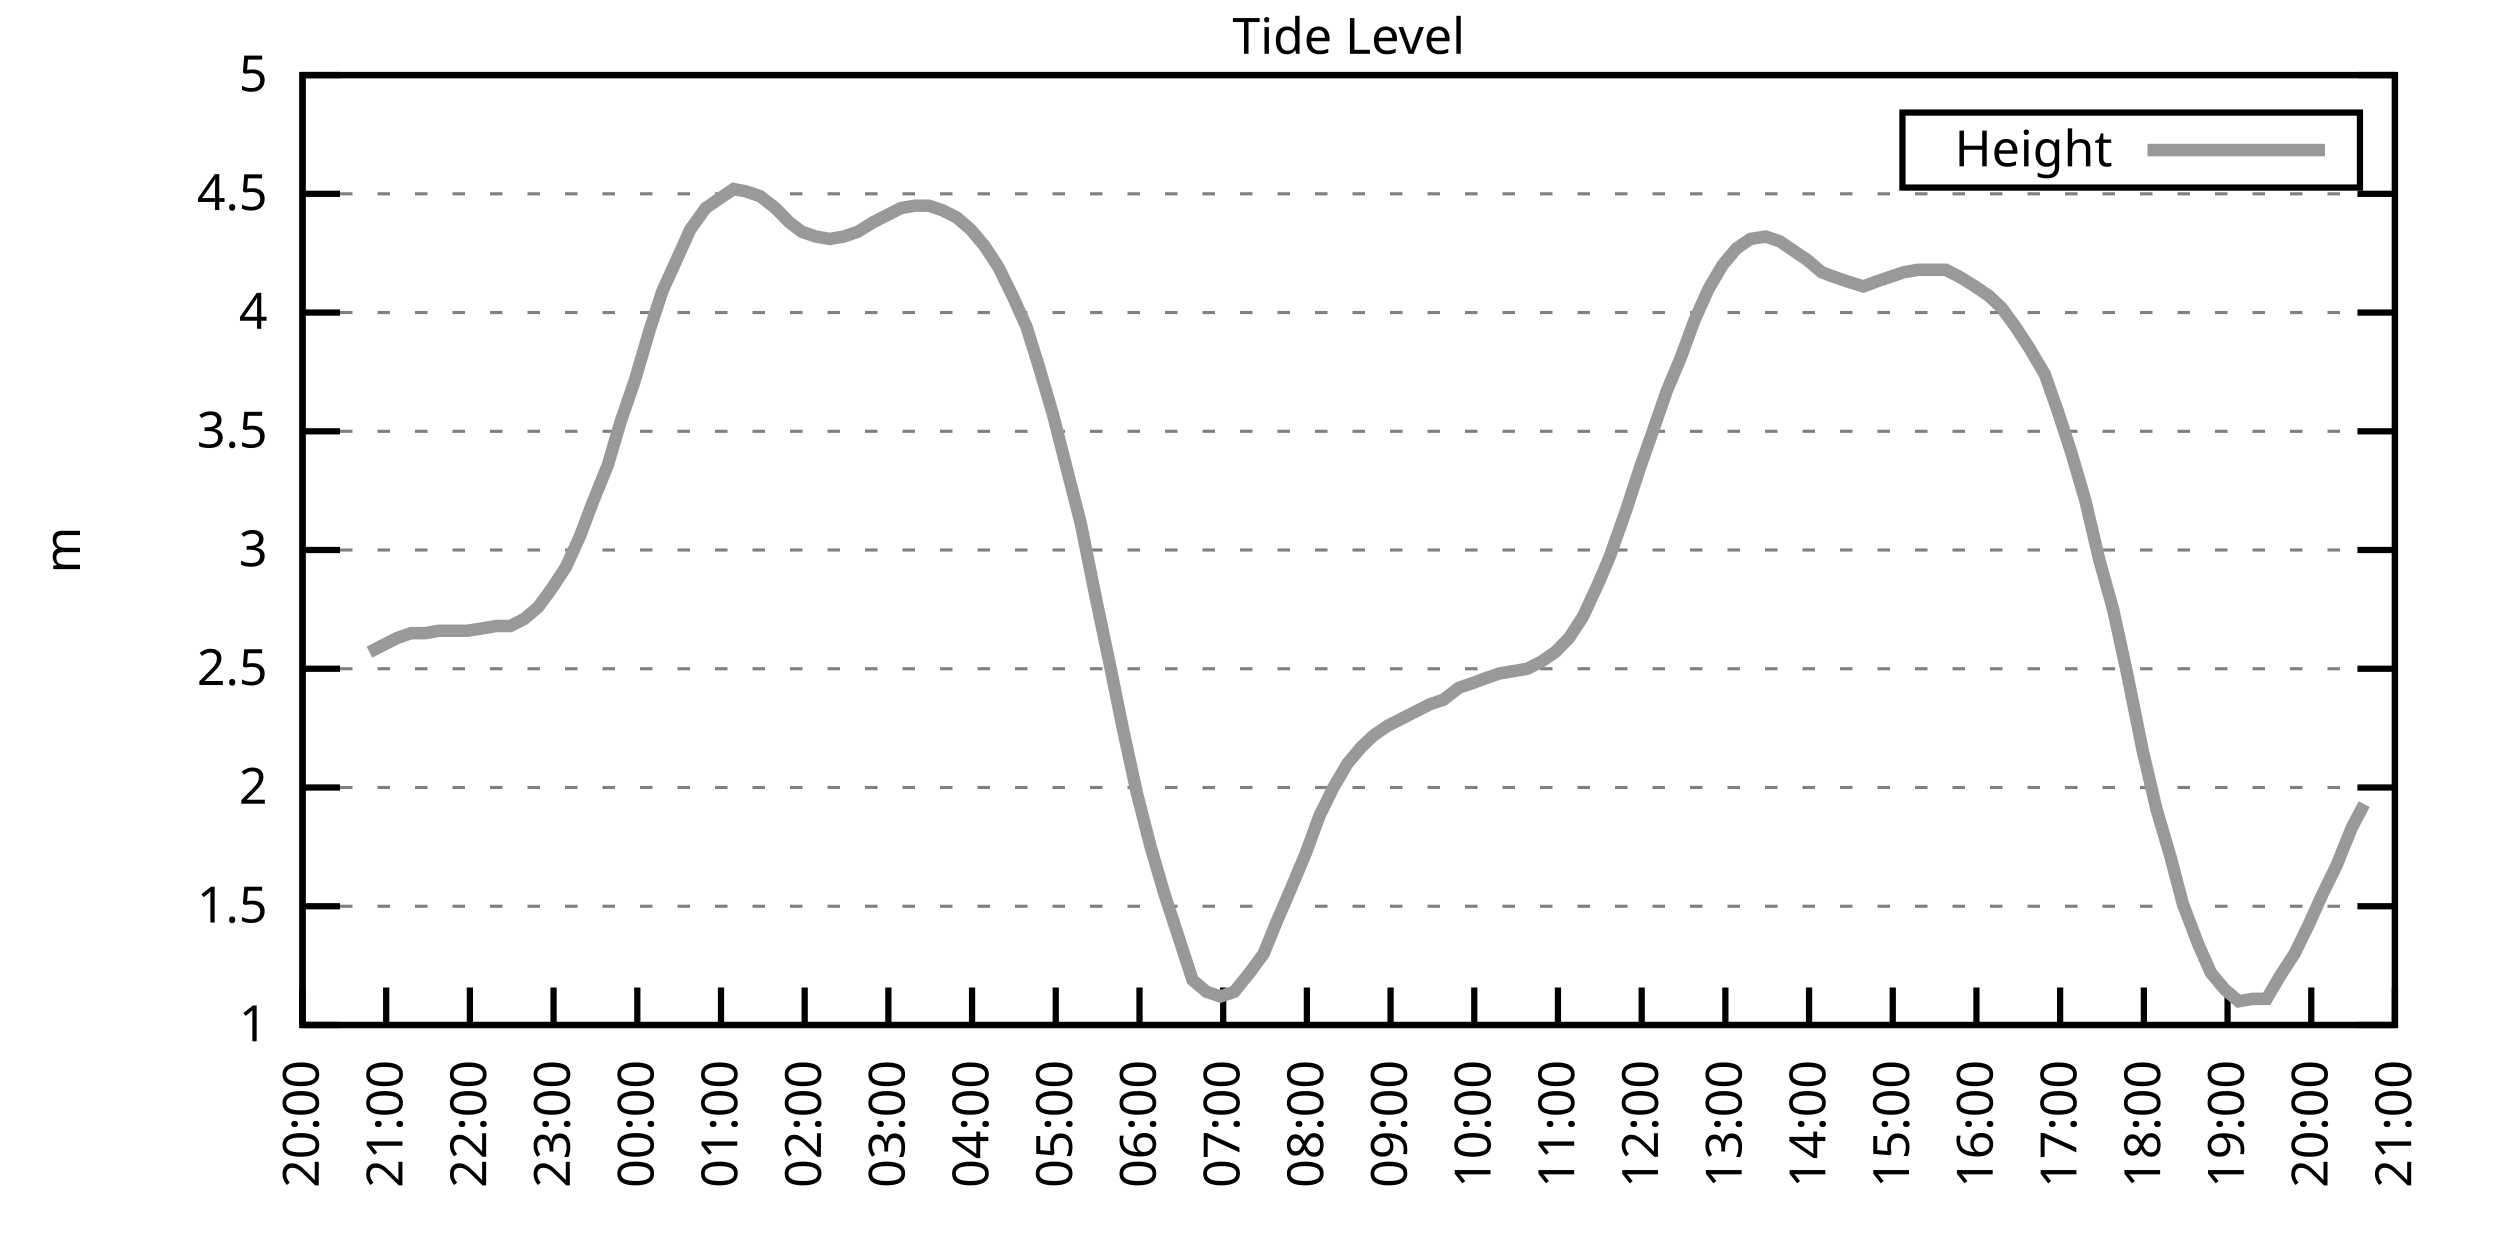
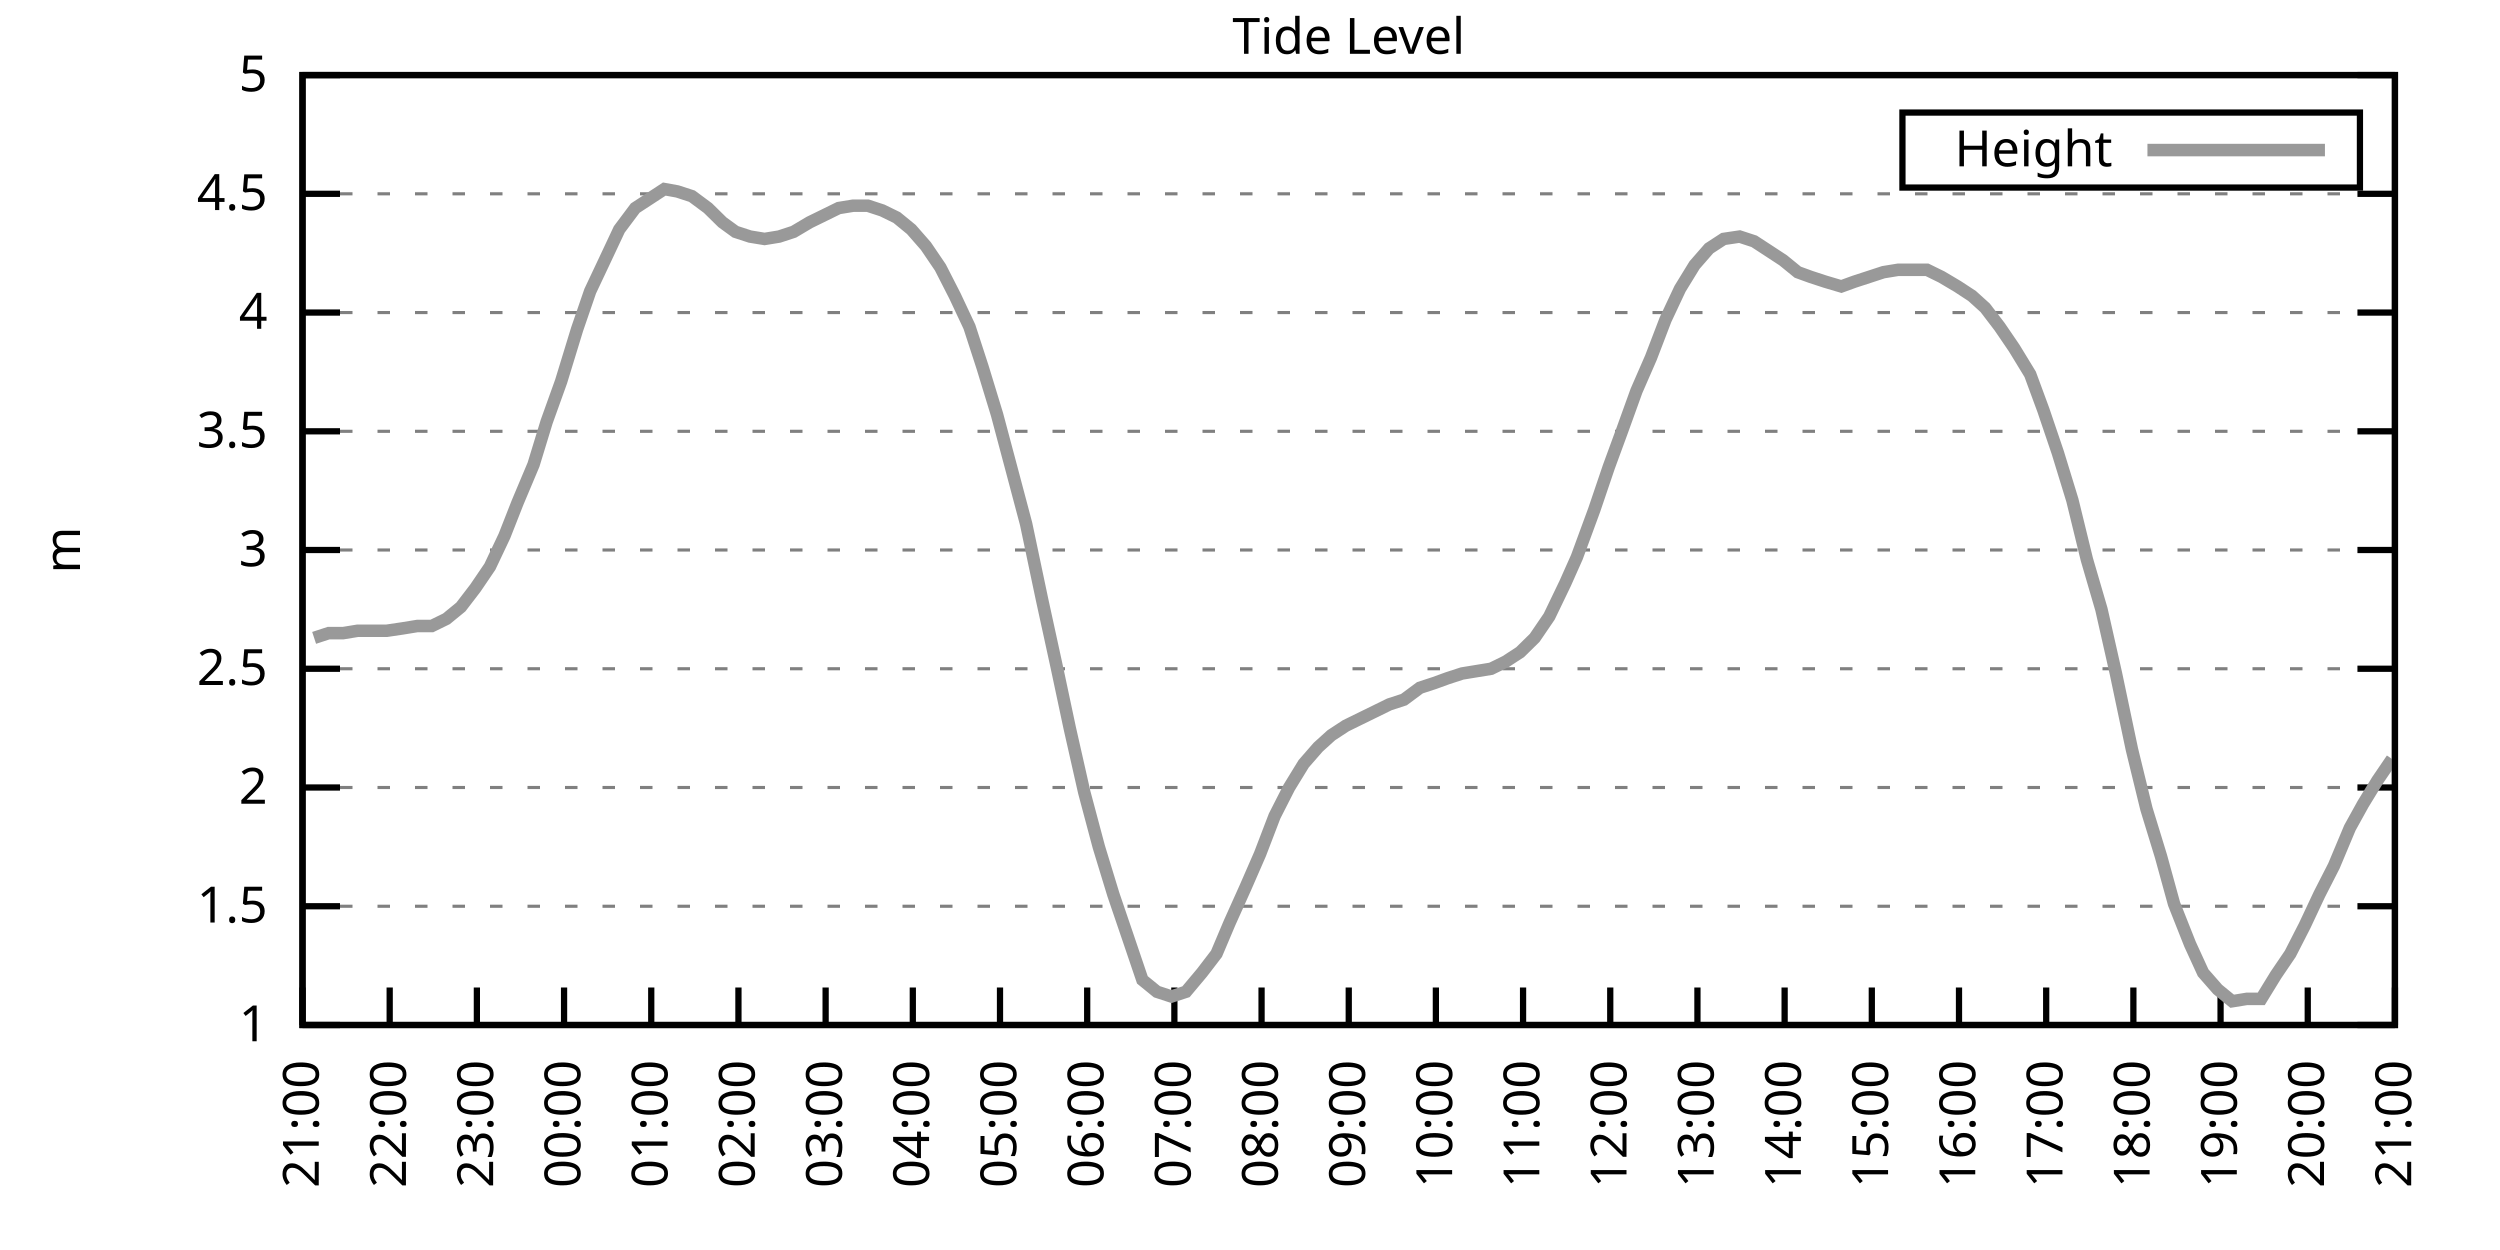
<svg xmlns="http://www.w3.org/2000/svg" xmlns:xlink="http://www.w3.org/1999/xlink" width="400" height="200" viewBox="0 0 400 200">
  <g id="gnuplot_canvas">
    <rect x="0" y="0" width="400" height="200" fill="none" />
    <defs>
      <circle id="gpDot" r="0.5" stroke-width="0.5" stroke="currentColor" />
      <path id="gpPt0" stroke-width="0.333" stroke="currentColor" d="M-1,0 h2 M0,-1 v2" />
      <path id="gpPt1" stroke-width="0.333" stroke="currentColor" d="M-1,-1 L1,1 M1,-1 L-1,1" />
      <path id="gpPt2" stroke-width="0.333" stroke="currentColor" d="M-1,0 L1,0 M0,-1 L0,1 M-1,-1 L1,1 M-1,1 L1,-1" />
      <rect id="gpPt3" stroke-width="0.333" stroke="currentColor" x="-1" y="-1" width="2" height="2" />
      <rect id="gpPt4" stroke-width="0.333" stroke="currentColor" fill="currentColor" x="-1" y="-1" width="2" height="2" />
      <circle id="gpPt5" stroke-width="0.333" stroke="currentColor" cx="0" cy="0" r="1" />
      <use xlink:href="#gpPt5" id="gpPt6" fill="currentColor" stroke="none" />
      <path id="gpPt7" stroke-width="0.333" stroke="currentColor" d="M0,-1.33 L-1.33,0.67 L1.33,0.67 z" />
      <use xlink:href="#gpPt7" id="gpPt8" fill="currentColor" stroke="none" />
      <use xlink:href="#gpPt7" id="gpPt9" stroke="currentColor" transform="rotate(180)" />
      <use xlink:href="#gpPt9" id="gpPt10" fill="currentColor" stroke="none" />
      <use xlink:href="#gpPt3" id="gpPt11" stroke="currentColor" transform="rotate(45)" />
      <use xlink:href="#gpPt11" id="gpPt12" fill="currentColor" stroke="none" />
      <path id="gpPt13" stroke-width="0.333" stroke="currentColor" d="M0,1.330 L1.265,0.411 L0.782,-1.067 L-0.782,-1.076 L-1.265,0.411 z" />
      <use xlink:href="#gpPt13" id="gpPt14" fill="currentColor" stroke="none" />
      <filter id="textbox" filterUnits="objectBoundingBox" x="0" y="0" height="1" width="1">
        <feFlood flood-color="white" flood-opacity="1" result="bgnd" />
        <feComposite in="SourceGraphic" in2="bgnd" operator="atop" />
      </filter>
      <filter id="greybox" filterUnits="objectBoundingBox" x="0" y="0" height="1" width="1">
        <feFlood flood-color="lightgrey" flood-opacity="1" result="grey" />
        <feComposite in="SourceGraphic" in2="grey" operator="atop" />
      </filter>
    </defs>
    <g fill="none" color="white" stroke="currentColor" stroke-width="1.00" stroke-linecap="butt" stroke-linejoin="miter">
</g>
    <g fill="none" color="black" stroke="currentColor" stroke-width="1.00" stroke-linecap="butt" stroke-linejoin="miter">
      <g stroke="none" shape-rendering="crispEdges">
        <polygon fill="rgb(255, 255, 255)" points="48.40,164.00 383.18,164.00 383.18,12.02 48.40,12.02 " />
      </g>
    </g>
    <g fill="none" color="black" stroke="currentColor" stroke-width="1.00" stroke-linecap="butt" stroke-linejoin="miter">
</g>
    <g fill="none" color="black" stroke="black" stroke-width="0.50" stroke-linecap="butt" stroke-linejoin="miter">
</g>
    <g fill="none" color="gray" stroke="currentColor" stroke-width="0.50" stroke-linecap="butt" stroke-linejoin="miter">
      <path stroke="gray" stroke-dasharray="2,4" class="gridline" d="M48.40,164.00 L383.19,164.00  " />
    </g>
    <g fill="none" color="gray" stroke="gray" stroke-width="1.00" stroke-linecap="butt" stroke-linejoin="miter">
</g>
    <g fill="none" color="black" stroke="currentColor" stroke-width="1.00" stroke-linecap="butt" stroke-linejoin="miter">
      <path stroke="black" d="M48.40,164.00 L54.40,164.00 M383.19,164.00 L377.19,164.00  " />
      <g transform="translate(42.80,166.60)" stroke="none" fill="black" font-family="Sans" font-size="8.00" text-anchor="end">
        <text>
          <tspan font-family="Sans"> 1</tspan>
        </text>
      </g>
    </g>
    <g fill="none" color="black" stroke="currentColor" stroke-width="1.00" stroke-linecap="butt" stroke-linejoin="miter">
</g>
    <g fill="none" color="black" stroke="black" stroke-width="0.50" stroke-linecap="butt" stroke-linejoin="miter">
</g>
    <g fill="none" color="gray" stroke="currentColor" stroke-width="0.50" stroke-linecap="butt" stroke-linejoin="miter">
      <path stroke="gray" stroke-dasharray="2,4" class="gridline" d="M48.40,145.00 L383.19,145.00  " />
    </g>
    <g fill="none" color="gray" stroke="gray" stroke-width="1.00" stroke-linecap="butt" stroke-linejoin="miter">
</g>
    <g fill="none" color="black" stroke="currentColor" stroke-width="1.00" stroke-linecap="butt" stroke-linejoin="miter">
      <path stroke="black" d="M48.40,145.00 L54.40,145.00 M383.19,145.00 L377.19,145.00  " />
      <g transform="translate(42.80,147.60)" stroke="none" fill="black" font-family="Sans" font-size="8.00" text-anchor="end">
        <text>
          <tspan font-family="Sans"> 1.5</tspan>
        </text>
      </g>
    </g>
    <g fill="none" color="black" stroke="currentColor" stroke-width="1.00" stroke-linecap="butt" stroke-linejoin="miter">
</g>
    <g fill="none" color="black" stroke="black" stroke-width="0.50" stroke-linecap="butt" stroke-linejoin="miter">
</g>
    <g fill="none" color="gray" stroke="currentColor" stroke-width="0.50" stroke-linecap="butt" stroke-linejoin="miter">
      <path stroke="gray" stroke-dasharray="2,4" class="gridline" d="M48.40,126.00 L383.19,126.00  " />
    </g>
    <g fill="none" color="gray" stroke="gray" stroke-width="1.00" stroke-linecap="butt" stroke-linejoin="miter">
</g>
    <g fill="none" color="black" stroke="currentColor" stroke-width="1.00" stroke-linecap="butt" stroke-linejoin="miter">
      <path stroke="black" d="M48.40,126.00 L54.40,126.00 M383.19,126.00 L377.19,126.00  " />
      <g transform="translate(42.80,128.60)" stroke="none" fill="black" font-family="Sans" font-size="8.00" text-anchor="end">
        <text>
          <tspan font-family="Sans"> 2</tspan>
        </text>
      </g>
    </g>
    <g fill="none" color="black" stroke="currentColor" stroke-width="1.00" stroke-linecap="butt" stroke-linejoin="miter">
</g>
    <g fill="none" color="black" stroke="black" stroke-width="0.50" stroke-linecap="butt" stroke-linejoin="miter">
</g>
    <g fill="none" color="gray" stroke="currentColor" stroke-width="0.50" stroke-linecap="butt" stroke-linejoin="miter">
      <path stroke="gray" stroke-dasharray="2,4" class="gridline" d="M48.40,107.00 L383.19,107.00  " />
    </g>
    <g fill="none" color="gray" stroke="gray" stroke-width="1.00" stroke-linecap="butt" stroke-linejoin="miter">
</g>
    <g fill="none" color="black" stroke="currentColor" stroke-width="1.00" stroke-linecap="butt" stroke-linejoin="miter">
      <path stroke="black" d="M48.40,107.00 L54.40,107.00 M383.19,107.00 L377.19,107.00  " />
      <g transform="translate(42.80,109.60)" stroke="none" fill="black" font-family="Sans" font-size="8.00" text-anchor="end">
        <text>
          <tspan font-family="Sans"> 2.5</tspan>
        </text>
      </g>
    </g>
    <g fill="none" color="black" stroke="currentColor" stroke-width="1.00" stroke-linecap="butt" stroke-linejoin="miter">
</g>
    <g fill="none" color="black" stroke="black" stroke-width="0.50" stroke-linecap="butt" stroke-linejoin="miter">
</g>
    <g fill="none" color="gray" stroke="currentColor" stroke-width="0.50" stroke-linecap="butt" stroke-linejoin="miter">
      <path stroke="gray" stroke-dasharray="2,4" class="gridline" d="M48.40,88.00 L383.19,88.00  " />
    </g>
    <g fill="none" color="gray" stroke="gray" stroke-width="1.00" stroke-linecap="butt" stroke-linejoin="miter">
</g>
    <g fill="none" color="black" stroke="currentColor" stroke-width="1.00" stroke-linecap="butt" stroke-linejoin="miter">
      <path stroke="black" d="M48.40,88.00 L54.40,88.00 M383.19,88.00 L377.19,88.00  " />
      <g transform="translate(42.80,90.60)" stroke="none" fill="black" font-family="Sans" font-size="8.00" text-anchor="end">
        <text>
          <tspan font-family="Sans"> 3</tspan>
        </text>
      </g>
    </g>
    <g fill="none" color="black" stroke="currentColor" stroke-width="1.00" stroke-linecap="butt" stroke-linejoin="miter">
</g>
    <g fill="none" color="black" stroke="black" stroke-width="0.50" stroke-linecap="butt" stroke-linejoin="miter">
</g>
    <g fill="none" color="gray" stroke="currentColor" stroke-width="0.50" stroke-linecap="butt" stroke-linejoin="miter">
      <path stroke="gray" stroke-dasharray="2,4" class="gridline" d="M48.40,69.01 L383.19,69.01  " />
    </g>
    <g fill="none" color="gray" stroke="gray" stroke-width="1.00" stroke-linecap="butt" stroke-linejoin="miter">
</g>
    <g fill="none" color="black" stroke="currentColor" stroke-width="1.00" stroke-linecap="butt" stroke-linejoin="miter">
      <path stroke="black" d="M48.40,69.01 L54.40,69.01 M383.19,69.01 L377.19,69.01  " />
      <g transform="translate(42.80,71.61)" stroke="none" fill="black" font-family="Sans" font-size="8.00" text-anchor="end">
        <text>
          <tspan font-family="Sans"> 3.5</tspan>
        </text>
      </g>
    </g>
    <g fill="none" color="black" stroke="currentColor" stroke-width="1.00" stroke-linecap="butt" stroke-linejoin="miter">
</g>
    <g fill="none" color="black" stroke="black" stroke-width="0.50" stroke-linecap="butt" stroke-linejoin="miter">
</g>
    <g fill="none" color="gray" stroke="currentColor" stroke-width="0.50" stroke-linecap="butt" stroke-linejoin="miter">
      <path stroke="gray" stroke-dasharray="2,4" class="gridline" d="M48.40,50.01 L383.19,50.01  " />
    </g>
    <g fill="none" color="gray" stroke="gray" stroke-width="1.00" stroke-linecap="butt" stroke-linejoin="miter">
</g>
    <g fill="none" color="black" stroke="currentColor" stroke-width="1.00" stroke-linecap="butt" stroke-linejoin="miter">
      <path stroke="black" d="M48.40,50.01 L54.40,50.01 M383.19,50.01 L377.19,50.01  " />
      <g transform="translate(42.80,52.61)" stroke="none" fill="black" font-family="Sans" font-size="8.00" text-anchor="end">
        <text>
          <tspan font-family="Sans"> 4</tspan>
        </text>
      </g>
    </g>
    <g fill="none" color="black" stroke="currentColor" stroke-width="1.00" stroke-linecap="butt" stroke-linejoin="miter">
</g>
    <g fill="none" color="black" stroke="black" stroke-width="0.50" stroke-linecap="butt" stroke-linejoin="miter">
</g>
    <g fill="none" color="gray" stroke="currentColor" stroke-width="0.50" stroke-linecap="butt" stroke-linejoin="miter">
      <path stroke="gray" stroke-dasharray="2,4" class="gridline" d="M48.40,31.01 L383.19,31.01  " />
    </g>
    <g fill="none" color="gray" stroke="gray" stroke-width="1.00" stroke-linecap="butt" stroke-linejoin="miter">
</g>
    <g fill="none" color="black" stroke="currentColor" stroke-width="1.00" stroke-linecap="butt" stroke-linejoin="miter">
      <path stroke="black" d="M48.40,31.01 L54.40,31.01 M383.19,31.01 L377.19,31.01  " />
      <g transform="translate(42.80,33.61)" stroke="none" fill="black" font-family="Sans" font-size="8.00" text-anchor="end">
        <text>
          <tspan font-family="Sans"> 4.5</tspan>
        </text>
      </g>
    </g>
    <g fill="none" color="black" stroke="currentColor" stroke-width="1.00" stroke-linecap="butt" stroke-linejoin="miter">
</g>
    <g fill="none" color="black" stroke="black" stroke-width="0.50" stroke-linecap="butt" stroke-linejoin="miter">
</g>
    <g fill="none" color="gray" stroke="currentColor" stroke-width="0.50" stroke-linecap="butt" stroke-linejoin="miter">
      <path stroke="gray" stroke-dasharray="2,4" class="gridline" d="M48.40,12.01 L383.19,12.01  " />
    </g>
    <g fill="none" color="gray" stroke="gray" stroke-width="1.00" stroke-linecap="butt" stroke-linejoin="miter">
</g>
    <g fill="none" color="black" stroke="currentColor" stroke-width="1.00" stroke-linecap="butt" stroke-linejoin="miter">
      <path stroke="black" d="M48.40,12.01 L54.40,12.01 M383.19,12.01 L377.19,12.01  " />
      <g transform="translate(42.80,14.61)" stroke="none" fill="black" font-family="Sans" font-size="8.00" text-anchor="end">
        <text>
          <tspan font-family="Sans"> 5</tspan>
        </text>
      </g>
    </g>
    <g fill="none" color="black" stroke="currentColor" stroke-width="1.00" stroke-linecap="butt" stroke-linejoin="miter">
      <path stroke="black" d="M48.40,164.00 L48.40,158.00  " />
      <g transform="translate(51.00,169.60) rotate(270.00)" stroke="none" fill="black" font-family="Sans" font-size="8.00" text-anchor="end">
        <text>
-           <tspan font-family="Sans">20:00</tspan>
-         </text>
-       </g>
-     </g>
-     <g fill="none" color="black" stroke="currentColor" stroke-width="1.00" stroke-linecap="butt" stroke-linejoin="miter">
-       <path stroke="black" d="M61.79,164.00 L61.79,158.00  " />
-       <g transform="translate(64.39,169.60) rotate(270.00)" stroke="none" fill="black" font-family="Sans" font-size="8.00" text-anchor="end">
-         <text>
          <tspan font-family="Sans">21:00</tspan>
        </text>
      </g>
    </g>
    <g fill="none" color="black" stroke="currentColor" stroke-width="1.00" stroke-linecap="butt" stroke-linejoin="miter">
-       <path stroke="black" d="M75.18,164.00 L75.18,158.00  " />
-       <g transform="translate(77.78,169.60) rotate(270.00)" stroke="none" fill="black" font-family="Sans" font-size="8.00" text-anchor="end">
+       <path stroke="black" d="M62.35,164.00 L62.35,158.00  " />
+       <g transform="translate(64.95,169.60) rotate(270.00)" stroke="none" fill="black" font-family="Sans" font-size="8.00" text-anchor="end">
        <text>
          <tspan font-family="Sans">22:00</tspan>
        </text>
      </g>
    </g>
    <g fill="none" color="black" stroke="currentColor" stroke-width="1.00" stroke-linecap="butt" stroke-linejoin="miter">
-       <path stroke="black" d="M88.57,164.00 L88.57,158.00  " />
-       <g transform="translate(91.17,169.60) rotate(270.00)" stroke="none" fill="black" font-family="Sans" font-size="8.00" text-anchor="end">
+       <path stroke="black" d="M76.30,164.00 L76.30,158.00  " />
+       <g transform="translate(78.90,169.60) rotate(270.00)" stroke="none" fill="black" font-family="Sans" font-size="8.00" text-anchor="end">
        <text>
          <tspan font-family="Sans">23:00</tspan>
        </text>
      </g>
    </g>
    <g fill="none" color="black" stroke="currentColor" stroke-width="1.00" stroke-linecap="butt" stroke-linejoin="miter">
-       <path stroke="black" d="M101.97,164.00 L101.97,158.00  " />
-       <g transform="translate(104.57,169.60) rotate(270.00)" stroke="none" fill="black" font-family="Sans" font-size="8.00" text-anchor="end">
+       <path stroke="black" d="M90.25,164.00 L90.25,158.00  " />
+       <g transform="translate(92.85,169.60) rotate(270.00)" stroke="none" fill="black" font-family="Sans" font-size="8.00" text-anchor="end">
        <text>
          <tspan font-family="Sans">00:00</tspan>
        </text>
      </g>
    </g>
    <g fill="none" color="black" stroke="currentColor" stroke-width="1.00" stroke-linecap="butt" stroke-linejoin="miter">
-       <path stroke="black" d="M115.36,164.00 L115.36,158.00  " />
-       <g transform="translate(117.96,169.60) rotate(270.00)" stroke="none" fill="black" font-family="Sans" font-size="8.00" text-anchor="end">
+       <path stroke="black" d="M104.20,164.00 L104.20,158.00  " />
+       <g transform="translate(106.80,169.60) rotate(270.00)" stroke="none" fill="black" font-family="Sans" font-size="8.00" text-anchor="end">
        <text>
          <tspan font-family="Sans">01:00</tspan>
        </text>
      </g>
    </g>
    <g fill="none" color="black" stroke="currentColor" stroke-width="1.00" stroke-linecap="butt" stroke-linejoin="miter">
-       <path stroke="black" d="M128.75,164.00 L128.75,158.00  " />
-       <g transform="translate(131.35,169.60) rotate(270.00)" stroke="none" fill="black" font-family="Sans" font-size="8.00" text-anchor="end">
+       <path stroke="black" d="M118.15,164.00 L118.15,158.00  " />
+       <g transform="translate(120.75,169.60) rotate(270.00)" stroke="none" fill="black" font-family="Sans" font-size="8.00" text-anchor="end">
        <text>
          <tspan font-family="Sans">02:00</tspan>
        </text>
      </g>
    </g>
    <g fill="none" color="black" stroke="currentColor" stroke-width="1.00" stroke-linecap="butt" stroke-linejoin="miter">
-       <path stroke="black" d="M142.14,164.00 L142.14,158.00  " />
-       <g transform="translate(144.74,169.60) rotate(270.00)" stroke="none" fill="black" font-family="Sans" font-size="8.00" text-anchor="end">
+       <path stroke="black" d="M132.10,164.00 L132.10,158.00  " />
+       <g transform="translate(134.70,169.60) rotate(270.00)" stroke="none" fill="black" font-family="Sans" font-size="8.00" text-anchor="end">
        <text>
          <tspan font-family="Sans">03:00</tspan>
        </text>
      </g>
    </g>
    <g fill="none" color="black" stroke="currentColor" stroke-width="1.00" stroke-linecap="butt" stroke-linejoin="miter">
-       <path stroke="black" d="M155.53,164.00 L155.53,158.00  " />
-       <g transform="translate(158.13,169.60) rotate(270.00)" stroke="none" fill="black" font-family="Sans" font-size="8.00" text-anchor="end">
+       <path stroke="black" d="M146.05,164.00 L146.05,158.00  " />
+       <g transform="translate(148.65,169.60) rotate(270.00)" stroke="none" fill="black" font-family="Sans" font-size="8.00" text-anchor="end">
        <text>
          <tspan font-family="Sans">04:00</tspan>
        </text>
      </g>
    </g>
    <g fill="none" color="black" stroke="currentColor" stroke-width="1.00" stroke-linecap="butt" stroke-linejoin="miter">
-       <path stroke="black" d="M168.92,164.00 L168.92,158.00  " />
-       <g transform="translate(171.52,169.60) rotate(270.00)" stroke="none" fill="black" font-family="Sans" font-size="8.00" text-anchor="end">
+       <path stroke="black" d="M160.00,164.00 L160.00,158.00  " />
+       <g transform="translate(162.60,169.60) rotate(270.00)" stroke="none" fill="black" font-family="Sans" font-size="8.00" text-anchor="end">
        <text>
          <tspan font-family="Sans">05:00</tspan>
        </text>
      </g>
    </g>
    <g fill="none" color="black" stroke="currentColor" stroke-width="1.00" stroke-linecap="butt" stroke-linejoin="miter">
-       <path stroke="black" d="M182.32,164.00 L182.32,158.00  " />
-       <g transform="translate(184.92,169.60) rotate(270.00)" stroke="none" fill="black" font-family="Sans" font-size="8.00" text-anchor="end">
+       <path stroke="black" d="M173.95,164.00 L173.95,158.00  " />
+       <g transform="translate(176.55,169.60) rotate(270.00)" stroke="none" fill="black" font-family="Sans" font-size="8.00" text-anchor="end">
        <text>
          <tspan font-family="Sans">06:00</tspan>
        </text>
      </g>
    </g>
    <g fill="none" color="black" stroke="currentColor" stroke-width="1.00" stroke-linecap="butt" stroke-linejoin="miter">
-       <path stroke="black" d="M195.71,164.00 L195.71,158.00  " />
-       <g transform="translate(198.31,169.60) rotate(270.00)" stroke="none" fill="black" font-family="Sans" font-size="8.00" text-anchor="end">
+       <path stroke="black" d="M187.90,164.00 L187.90,158.00  " />
+       <g transform="translate(190.50,169.60) rotate(270.00)" stroke="none" fill="black" font-family="Sans" font-size="8.00" text-anchor="end">
        <text>
          <tspan font-family="Sans">07:00</tspan>
        </text>
      </g>
    </g>
    <g fill="none" color="black" stroke="currentColor" stroke-width="1.00" stroke-linecap="butt" stroke-linejoin="miter">
-       <path stroke="black" d="M209.10,164.00 L209.10,158.00  " />
-       <g transform="translate(211.70,169.60) rotate(270.00)" stroke="none" fill="black" font-family="Sans" font-size="8.00" text-anchor="end">
+       <path stroke="black" d="M201.85,164.00 L201.85,158.00  " />
+       <g transform="translate(204.45,169.60) rotate(270.00)" stroke="none" fill="black" font-family="Sans" font-size="8.00" text-anchor="end">
        <text>
          <tspan font-family="Sans">08:00</tspan>
        </text>
      </g>
    </g>
    <g fill="none" color="black" stroke="currentColor" stroke-width="1.00" stroke-linecap="butt" stroke-linejoin="miter">
-       <path stroke="black" d="M222.49,164.00 L222.49,158.00  " />
-       <g transform="translate(225.09,169.60) rotate(270.00)" stroke="none" fill="black" font-family="Sans" font-size="8.00" text-anchor="end">
+       <path stroke="black" d="M215.80,164.00 L215.80,158.00  " />
+       <g transform="translate(218.40,169.60) rotate(270.00)" stroke="none" fill="black" font-family="Sans" font-size="8.00" text-anchor="end">
        <text>
          <tspan font-family="Sans">09:00</tspan>
        </text>
      </g>
    </g>
    <g fill="none" color="black" stroke="currentColor" stroke-width="1.00" stroke-linecap="butt" stroke-linejoin="miter">
-       <path stroke="black" d="M235.88,164.00 L235.88,158.00  " />
-       <g transform="translate(238.48,169.60) rotate(270.00)" stroke="none" fill="black" font-family="Sans" font-size="8.00" text-anchor="end">
+       <path stroke="black" d="M229.74,164.00 L229.74,158.00  " />
+       <g transform="translate(232.34,169.60) rotate(270.00)" stroke="none" fill="black" font-family="Sans" font-size="8.00" text-anchor="end">
        <text>
          <tspan font-family="Sans">10:00</tspan>
        </text>
      </g>
    </g>
    <g fill="none" color="black" stroke="currentColor" stroke-width="1.00" stroke-linecap="butt" stroke-linejoin="miter">
-       <path stroke="black" d="M249.27,164.00 L249.27,158.00  " />
-       <g transform="translate(251.87,169.60) rotate(270.00)" stroke="none" fill="black" font-family="Sans" font-size="8.00" text-anchor="end">
+       <path stroke="black" d="M243.69,164.00 L243.69,158.00  " />
+       <g transform="translate(246.29,169.60) rotate(270.00)" stroke="none" fill="black" font-family="Sans" font-size="8.00" text-anchor="end">
        <text>
          <tspan font-family="Sans">11:00</tspan>
        </text>
      </g>
    </g>
    <g fill="none" color="black" stroke="currentColor" stroke-width="1.00" stroke-linecap="butt" stroke-linejoin="miter">
-       <path stroke="black" d="M262.67,164.00 L262.67,158.00  " />
-       <g transform="translate(265.27,169.60) rotate(270.00)" stroke="none" fill="black" font-family="Sans" font-size="8.00" text-anchor="end">
+       <path stroke="black" d="M257.64,164.00 L257.64,158.00  " />
+       <g transform="translate(260.24,169.60) rotate(270.00)" stroke="none" fill="black" font-family="Sans" font-size="8.00" text-anchor="end">
        <text>
          <tspan font-family="Sans">12:00</tspan>
        </text>
      </g>
    </g>
    <g fill="none" color="black" stroke="currentColor" stroke-width="1.00" stroke-linecap="butt" stroke-linejoin="miter">
-       <path stroke="black" d="M276.06,164.00 L276.06,158.00  " />
-       <g transform="translate(278.66,169.60) rotate(270.00)" stroke="none" fill="black" font-family="Sans" font-size="8.00" text-anchor="end">
+       <path stroke="black" d="M271.59,164.00 L271.59,158.00  " />
+       <g transform="translate(274.19,169.60) rotate(270.00)" stroke="none" fill="black" font-family="Sans" font-size="8.00" text-anchor="end">
        <text>
          <tspan font-family="Sans">13:00</tspan>
        </text>
      </g>
    </g>
    <g fill="none" color="black" stroke="currentColor" stroke-width="1.00" stroke-linecap="butt" stroke-linejoin="miter">
-       <path stroke="black" d="M289.45,164.00 L289.45,158.00  " />
-       <g transform="translate(292.05,169.60) rotate(270.00)" stroke="none" fill="black" font-family="Sans" font-size="8.00" text-anchor="end">
+       <path stroke="black" d="M285.54,164.00 L285.54,158.00  " />
+       <g transform="translate(288.14,169.60) rotate(270.00)" stroke="none" fill="black" font-family="Sans" font-size="8.00" text-anchor="end">
        <text>
          <tspan font-family="Sans">14:00</tspan>
        </text>
      </g>
    </g>
    <g fill="none" color="black" stroke="currentColor" stroke-width="1.00" stroke-linecap="butt" stroke-linejoin="miter">
-       <path stroke="black" d="M302.84,164.00 L302.84,158.00  " />
-       <g transform="translate(305.44,169.60) rotate(270.00)" stroke="none" fill="black" font-family="Sans" font-size="8.00" text-anchor="end">
+       <path stroke="black" d="M299.49,164.00 L299.49,158.00  " />
+       <g transform="translate(302.09,169.60) rotate(270.00)" stroke="none" fill="black" font-family="Sans" font-size="8.00" text-anchor="end">
        <text>
          <tspan font-family="Sans">15:00</tspan>
        </text>
      </g>
    </g>
    <g fill="none" color="black" stroke="currentColor" stroke-width="1.00" stroke-linecap="butt" stroke-linejoin="miter">
-       <path stroke="black" d="M316.23,164.00 L316.23,158.00  " />
-       <g transform="translate(318.83,169.60) rotate(270.00)" stroke="none" fill="black" font-family="Sans" font-size="8.00" text-anchor="end">
+       <path stroke="black" d="M313.44,164.00 L313.44,158.00  " />
+       <g transform="translate(316.04,169.60) rotate(270.00)" stroke="none" fill="black" font-family="Sans" font-size="8.00" text-anchor="end">
        <text>
          <tspan font-family="Sans">16:00</tspan>
        </text>
      </g>
    </g>
    <g fill="none" color="black" stroke="currentColor" stroke-width="1.00" stroke-linecap="butt" stroke-linejoin="miter">
-       <path stroke="black" d="M329.62,164.00 L329.62,158.00  " />
-       <g transform="translate(332.22,169.60) rotate(270.00)" stroke="none" fill="black" font-family="Sans" font-size="8.00" text-anchor="end">
+       <path stroke="black" d="M327.39,164.00 L327.39,158.00  " />
+       <g transform="translate(329.99,169.60) rotate(270.00)" stroke="none" fill="black" font-family="Sans" font-size="8.00" text-anchor="end">
        <text>
          <tspan font-family="Sans">17:00</tspan>
        </text>
      </g>
    </g>
    <g fill="none" color="black" stroke="currentColor" stroke-width="1.00" stroke-linecap="butt" stroke-linejoin="miter">
-       <path stroke="black" d="M343.02,164.00 L343.02,158.00  " />
-       <g transform="translate(345.62,169.60) rotate(270.00)" stroke="none" fill="black" font-family="Sans" font-size="8.00" text-anchor="end">
+       <path stroke="black" d="M341.34,164.00 L341.34,158.00  " />
+       <g transform="translate(343.94,169.60) rotate(270.00)" stroke="none" fill="black" font-family="Sans" font-size="8.00" text-anchor="end">
        <text>
          <tspan font-family="Sans">18:00</tspan>
        </text>
      </g>
    </g>
    <g fill="none" color="black" stroke="currentColor" stroke-width="1.00" stroke-linecap="butt" stroke-linejoin="miter">
-       <path stroke="black" d="M356.41,164.00 L356.41,158.00  " />
-       <g transform="translate(359.01,169.60) rotate(270.00)" stroke="none" fill="black" font-family="Sans" font-size="8.00" text-anchor="end">
+       <path stroke="black" d="M355.29,164.00 L355.29,158.00  " />
+       <g transform="translate(357.89,169.60) rotate(270.00)" stroke="none" fill="black" font-family="Sans" font-size="8.00" text-anchor="end">
        <text>
          <tspan font-family="Sans">19:00</tspan>
        </text>
      </g>
    </g>
    <g fill="none" color="black" stroke="currentColor" stroke-width="1.00" stroke-linecap="butt" stroke-linejoin="miter">
-       <path stroke="black" d="M369.80,164.00 L369.80,158.00  " />
-       <g transform="translate(372.40,169.60) rotate(270.00)" stroke="none" fill="black" font-family="Sans" font-size="8.00" text-anchor="end">
+       <path stroke="black" d="M369.24,164.00 L369.24,158.00  " />
+       <g transform="translate(371.84,169.60) rotate(270.00)" stroke="none" fill="black" font-family="Sans" font-size="8.00" text-anchor="end">
        <text>
          <tspan font-family="Sans">20:00</tspan>
        </text>
      </g>
    </g>
    <g fill="none" color="black" stroke="currentColor" stroke-width="1.00" stroke-linecap="butt" stroke-linejoin="miter">
      <path stroke="black" d="M383.19,164.00 L383.19,158.00  " />
      <g transform="translate(385.79,169.60) rotate(270.00)" stroke="none" fill="black" font-family="Sans" font-size="8.00" text-anchor="end">
        <text>
          <tspan font-family="Sans">21:00</tspan>
        </text>
      </g>
    </g>
    <g fill="none" color="black" stroke="currentColor" stroke-width="1.00" stroke-linecap="butt" stroke-linejoin="miter">
</g>
    <g fill="none" color="black" stroke="currentColor" stroke-width="1.00" stroke-linecap="butt" stroke-linejoin="miter">
      <path stroke="black" d="M48.40,12.01 L48.40,164.00 L383.19,164.00 L383.19,12.01 L48.40,12.01 Z  " />
    </g>
    <g fill="none" color="black" stroke="currentColor" stroke-width="1.00" stroke-linecap="butt" stroke-linejoin="miter">
</g>
    <g fill="none" color="black" stroke="currentColor" stroke-width="1.00" stroke-linecap="butt" stroke-linejoin="miter">
      <path stroke="black" d="M304.39,30.01 L304.39,18.01 L377.59,18.01 L377.59,30.01 L304.39,30.01 Z  " />
    </g>
    <g id="Tide_level_plot_1">
      <g fill="none" color="white" stroke="black" stroke-width="2.00" stroke-linecap="butt" stroke-linejoin="miter">
</g>
      <g fill="none" color="black" stroke="currentColor" stroke-width="2.00" stroke-linecap="butt" stroke-linejoin="miter">
        <g transform="translate(337.99,26.61)" stroke="none" fill="black" font-family="Sans" font-size="8.00" text-anchor="end">
          <text>
            <tspan font-family="Sans">Height</tspan>
          </text>
        </g>
      </g>
      <g fill="none" color="black" stroke="currentColor" stroke-width="2.00" stroke-linecap="butt" stroke-linejoin="miter">
-         <path stroke="rgb(153, 153, 153)" d="M343.59,24.01 L371.99,24.01 M59.11,104.34 L61.35,103.20 L63.58,102.06 L65.81,101.30 L68.04,101.30 L70.27,100.92   L72.50,100.92 L74.74,100.92 L77.19,100.54 L79.42,100.16 L81.66,100.16 L83.89,99.02 L86.12,97.12 L88.35,94.08   L90.58,90.66 L92.82,85.73 L94.82,80.41 L97.28,74.33 L99.29,67.49 L101.52,61.03 L103.98,52.67 L105.98,46.59   L108.22,41.65 L110.45,36.71 L112.90,33.29 L115.13,31.77 L117.37,30.25 L119.38,30.63 L121.61,31.39 L124.06,33.29   L126.29,35.57 L128.30,37.09 L130.54,37.85 L132.77,38.23 L135.00,37.85 L137.23,37.09 L139.69,35.57 L141.92,34.43   L144.15,33.29 L146.38,32.91 L148.61,32.91 L150.85,33.67 L153.08,34.81 L155.31,36.71 L157.54,39.37 L159.77,42.79   L162.01,47.35 L164.24,52.29 L166.25,58.75 L168.48,66.35 L170.71,75.09 L172.94,83.83 L175.40,95.98 L177.63,106.62   L179.64,116.50 L181.87,126.76 L184.10,135.50 L186.33,143.10 L188.57,149.94 L190.80,156.78 L193.03,158.68 L195.26,159.44   L197.49,158.68 L199.95,155.64 L202.18,152.60 L204.19,147.66 L206.64,141.96 L208.88,136.64 L211.11,130.56 L213.34,126.00   L215.57,122.20 L217.80,119.54 L219.81,117.64 L222.04,116.12 L224.28,114.98 L226.51,113.84 L228.74,112.70 L230.97,111.94   L233.43,110.04 L235.66,109.28 L237.67,108.52 L239.90,107.76 L242.13,107.38 L244.36,107.00 L246.60,105.86 L248.83,104.34   L251.06,102.06 L253.29,98.64 L255.75,93.32 L257.53,89.14 L260.21,81.55 L262.44,74.71 L264.45,69.01 L266.68,62.55   L268.92,57.23 L271.15,51.15 L273.38,46.21 L275.61,42.41 L277.84,39.75 L280.07,38.23 L282.53,37.85 L284.76,38.61   L286.99,40.13 L289.23,41.65 L291.46,43.55 L293.47,44.31 L295.70,45.07 L298.15,45.83 L300.16,45.07 L302.39,44.31   L304.63,43.55 L306.86,43.17 L309.31,43.17 L311.32,43.17 L313.55,44.31 L316.01,45.83 L318.24,47.35 L320.25,49.25   L322.48,52.29 L324.71,55.71 L327.17,59.89 L329.18,65.59 L331.41,72.43 L333.64,80.03 L335.87,89.52 L338.10,97.50   L340.34,107.76 L342.79,119.92 L345.02,129.42 L347.26,137.02 L349.26,144.62 L351.72,151.08 L353.73,155.64 L355.96,158.30   L358.19,160.20 L360.42,159.82 L362.66,159.82 L364.89,156.02 L367.12,152.60 L369.35,148.04 L371.58,143.10 L373.82,138.54   L376.27,132.46 L378.28,128.66  " />
+         <path stroke="rgb(153, 153, 153)" d="M343.59,24.01 L371.99,24.01 M50.26,102.06 L52.58,101.30 L54.91,101.30 L57.23,100.92 L59.56,100.92 L61.88,100.92   L64.44,100.54 L66.77,100.16 L69.09,100.16 L71.42,99.02 L73.74,97.12 L76.07,94.08 L78.39,90.66 L80.72,85.73   L82.81,80.41 L85.37,74.33 L87.46,67.49 L89.78,61.03 L92.34,52.67 L94.43,46.59 L96.76,41.65 L99.08,36.71   L101.64,33.29 L103.97,31.77 L106.29,30.25 L108.38,30.63 L110.71,31.39 L113.27,33.29 L115.59,35.57 L117.68,37.09   L120.01,37.85 L122.33,38.23 L124.66,37.85 L126.98,37.09 L129.54,35.57 L131.87,34.43 L134.19,33.29 L136.51,32.91   L138.84,32.91 L141.16,33.67 L143.49,34.81 L145.81,36.71 L148.14,39.37 L150.46,42.79 L152.79,47.35 L155.11,52.29   L157.21,58.75 L159.53,66.35 L161.86,75.09 L164.18,83.83 L166.74,95.98 L169.06,106.62 L171.16,116.50 L173.48,126.76   L175.81,135.50 L178.13,143.10 L180.46,149.94 L182.78,156.78 L185.11,158.68 L187.43,159.44 L189.76,158.68 L192.31,155.64   L194.64,152.60 L196.73,147.66 L199.29,141.96 L201.61,136.64 L203.94,130.56 L206.26,126.00 L208.59,122.20 L210.91,119.54   L213.01,117.64 L215.33,116.12 L217.65,114.98 L219.98,113.84 L222.30,112.70 L224.63,111.94 L227.19,110.04 L229.51,109.28   L231.60,108.52 L233.93,107.76 L236.25,107.38 L238.58,107.00 L240.90,105.86 L243.23,104.34 L245.55,102.06 L247.88,98.64   L250.44,93.32 L252.30,89.14 L255.09,81.55 L257.41,74.71 L259.50,69.01 L261.83,62.55 L264.15,57.23 L266.48,51.15   L268.80,46.21 L271.13,42.41 L273.45,39.75 L275.78,38.23 L278.34,37.85 L280.66,38.61 L282.99,40.13 L285.31,41.65   L287.64,43.55 L289.73,44.31 L292.05,45.07 L294.61,45.83 L296.70,45.07 L299.03,44.31 L301.35,43.55 L303.68,43.17   L306.23,43.17 L308.33,43.17 L310.65,44.31 L313.21,45.83 L315.53,47.35 L317.63,49.25 L319.95,52.29 L322.28,55.71   L324.83,59.89 L326.93,65.59 L329.25,72.43 L331.58,80.03 L333.90,89.52 L336.23,97.50 L338.55,107.76 L341.11,119.92   L343.43,129.42 L345.76,137.02 L347.85,144.62 L350.41,151.08 L352.50,155.64 L354.83,158.30 L357.15,160.20 L359.48,159.82   L361.80,159.82 L364.13,156.02 L366.45,152.60 L368.78,148.04 L371.10,143.10 L373.43,138.54 L375.98,132.46 L378.08,128.66   L380.40,124.86 L382.73,121.44  " />
      </g>
    </g>
    <g fill="none" color="black" stroke="currentColor" stroke-width="2.00" stroke-linecap="butt" stroke-linejoin="miter">
</g>
    <g fill="none" color="black" stroke="black" stroke-width="1.00" stroke-linecap="butt" stroke-linejoin="miter">
</g>
    <g fill="none" color="black" stroke="currentColor" stroke-width="1.00" stroke-linecap="butt" stroke-linejoin="miter">
      <path stroke="black" d="M48.40,12.01 L48.40,164.00 L383.19,164.00 L383.19,12.01 L48.40,12.01 Z  " />
      <g transform="translate(12.80,88.01) rotate(270.00)" stroke="none" fill="black" font-family="Sans" font-size="8.00" text-anchor="middle">
        <text>
          <tspan font-family="Sans">m</tspan>
        </text>
      </g>
    </g>
    <g fill="none" color="black" stroke="currentColor" stroke-width="1.00" stroke-linecap="butt" stroke-linejoin="miter">
</g>
    <g fill="none" color="black" stroke="currentColor" stroke-width="1.00" stroke-linecap="butt" stroke-linejoin="miter">
      <g transform="translate(215.79,8.61)" stroke="none" fill="black" font-family="Sans" font-size="8.00" text-anchor="middle">
        <text>
          <tspan font-family="Sans">Tide Level</tspan>
        </text>
      </g>
    </g>
    <g fill="none" color="black" stroke="currentColor" stroke-width="1.00" stroke-linecap="butt" stroke-linejoin="miter">
</g>
  </g>
</svg>
